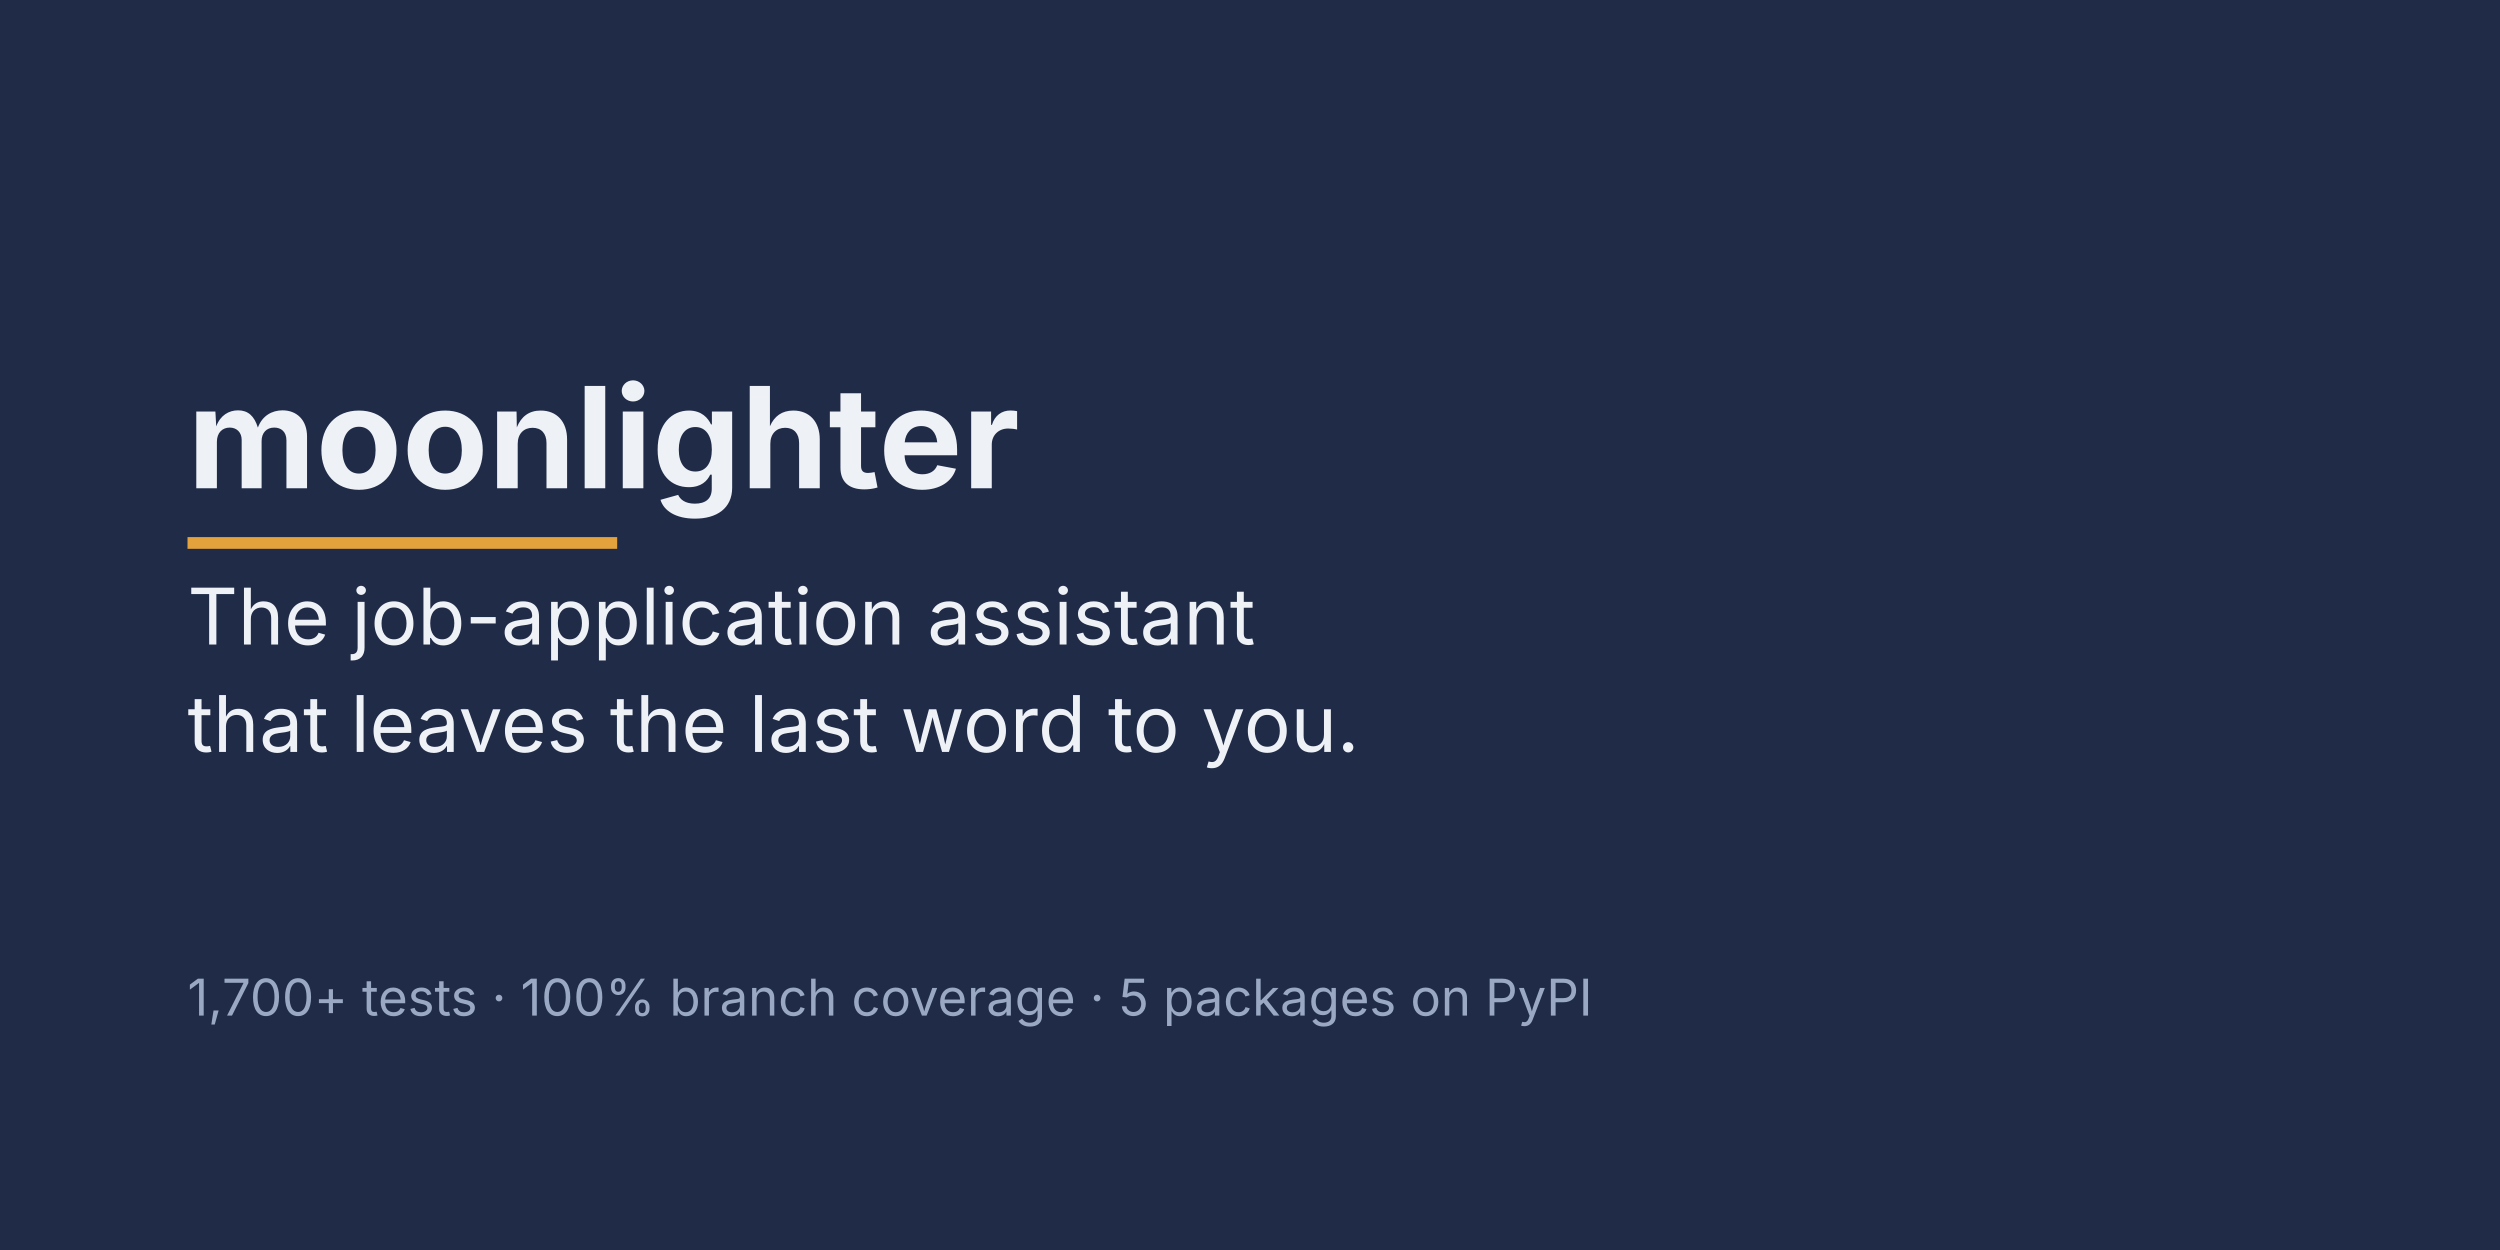
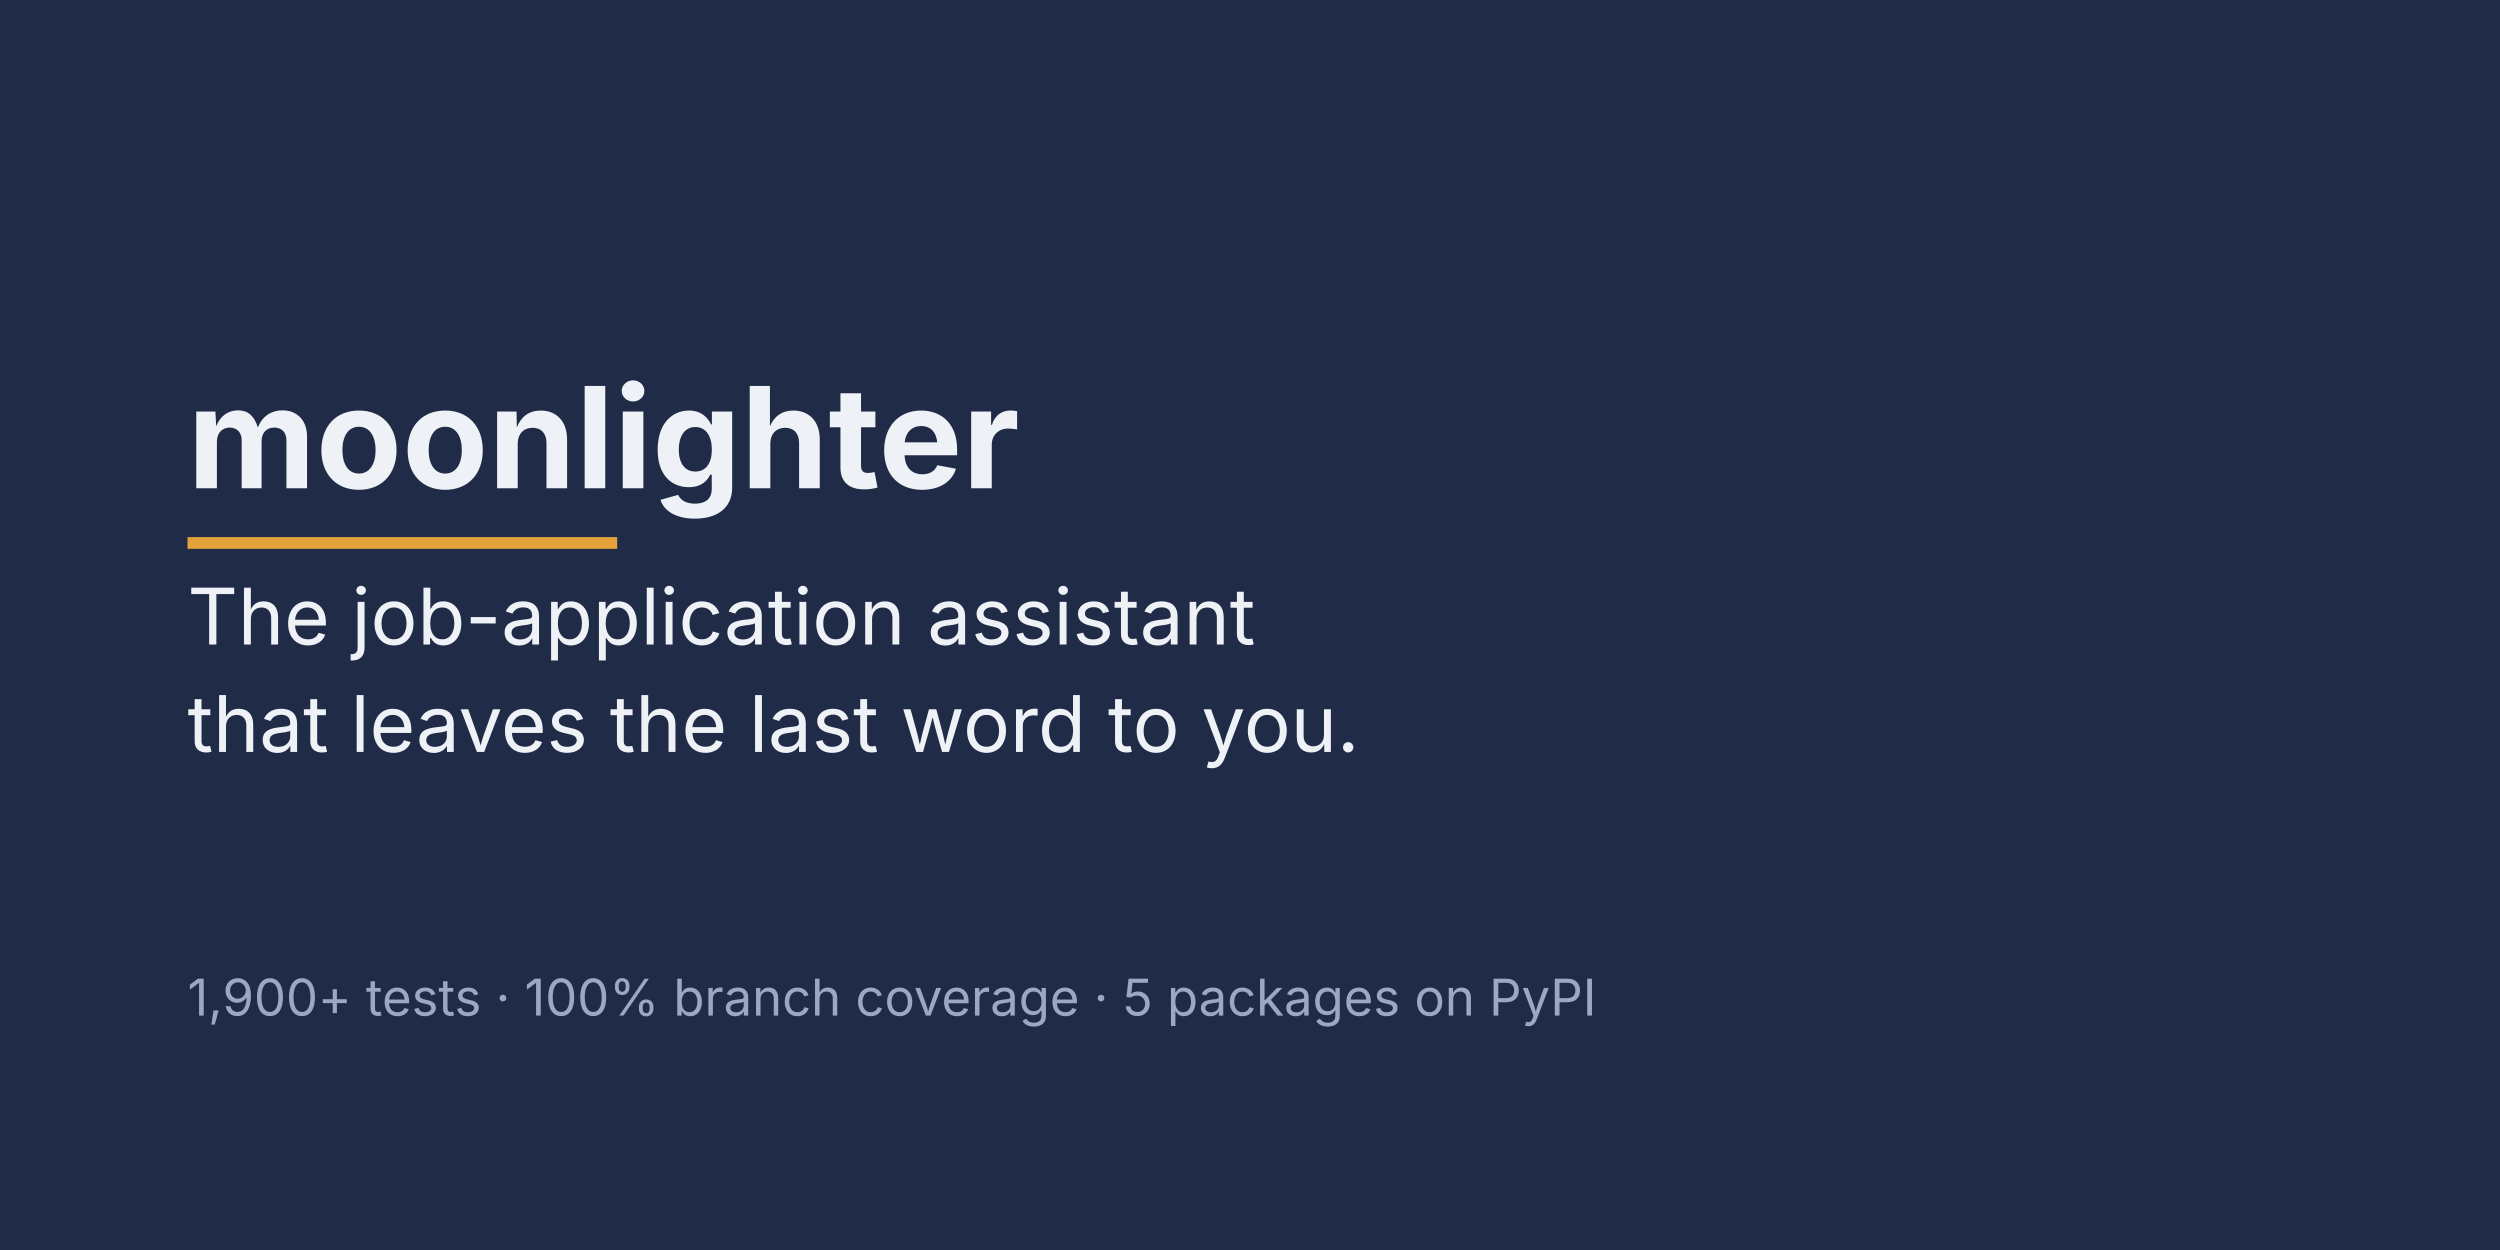
<svg xmlns="http://www.w3.org/2000/svg" viewBox="0 0 1280 640" width="1280" height="640" role="img" aria-label="moonlighter: The job-application assistant that leaves the last word to you.">
  <rect width="1280" height="640" fill="#1F2B47" />
  <g font-family="system-ui, -apple-system, Segoe UI, sans-serif" fill="#EEF1F6">
    <text x="96" y="250" font-size="72" font-weight="700">moonlighter</text>
    <rect x="96" y="275" width="220" height="6" fill="#E3A23B" />
    <text x="96" y="330" font-size="40">The job-application assistant</text>
    <text x="96" y="385" font-size="40">that leaves the last word to you.</text>
-     <text x="96" y="520" font-size="26" fill="#9AA8C4">1,700+ tests · 100% branch coverage · 5 packages on PyPI</text>
+     <text x="96" y="520" font-size="26" fill="#9AA8C4">1,900+ tests · 100% branch coverage · 5 packages on PyPI</text>
  </g>
</svg>
